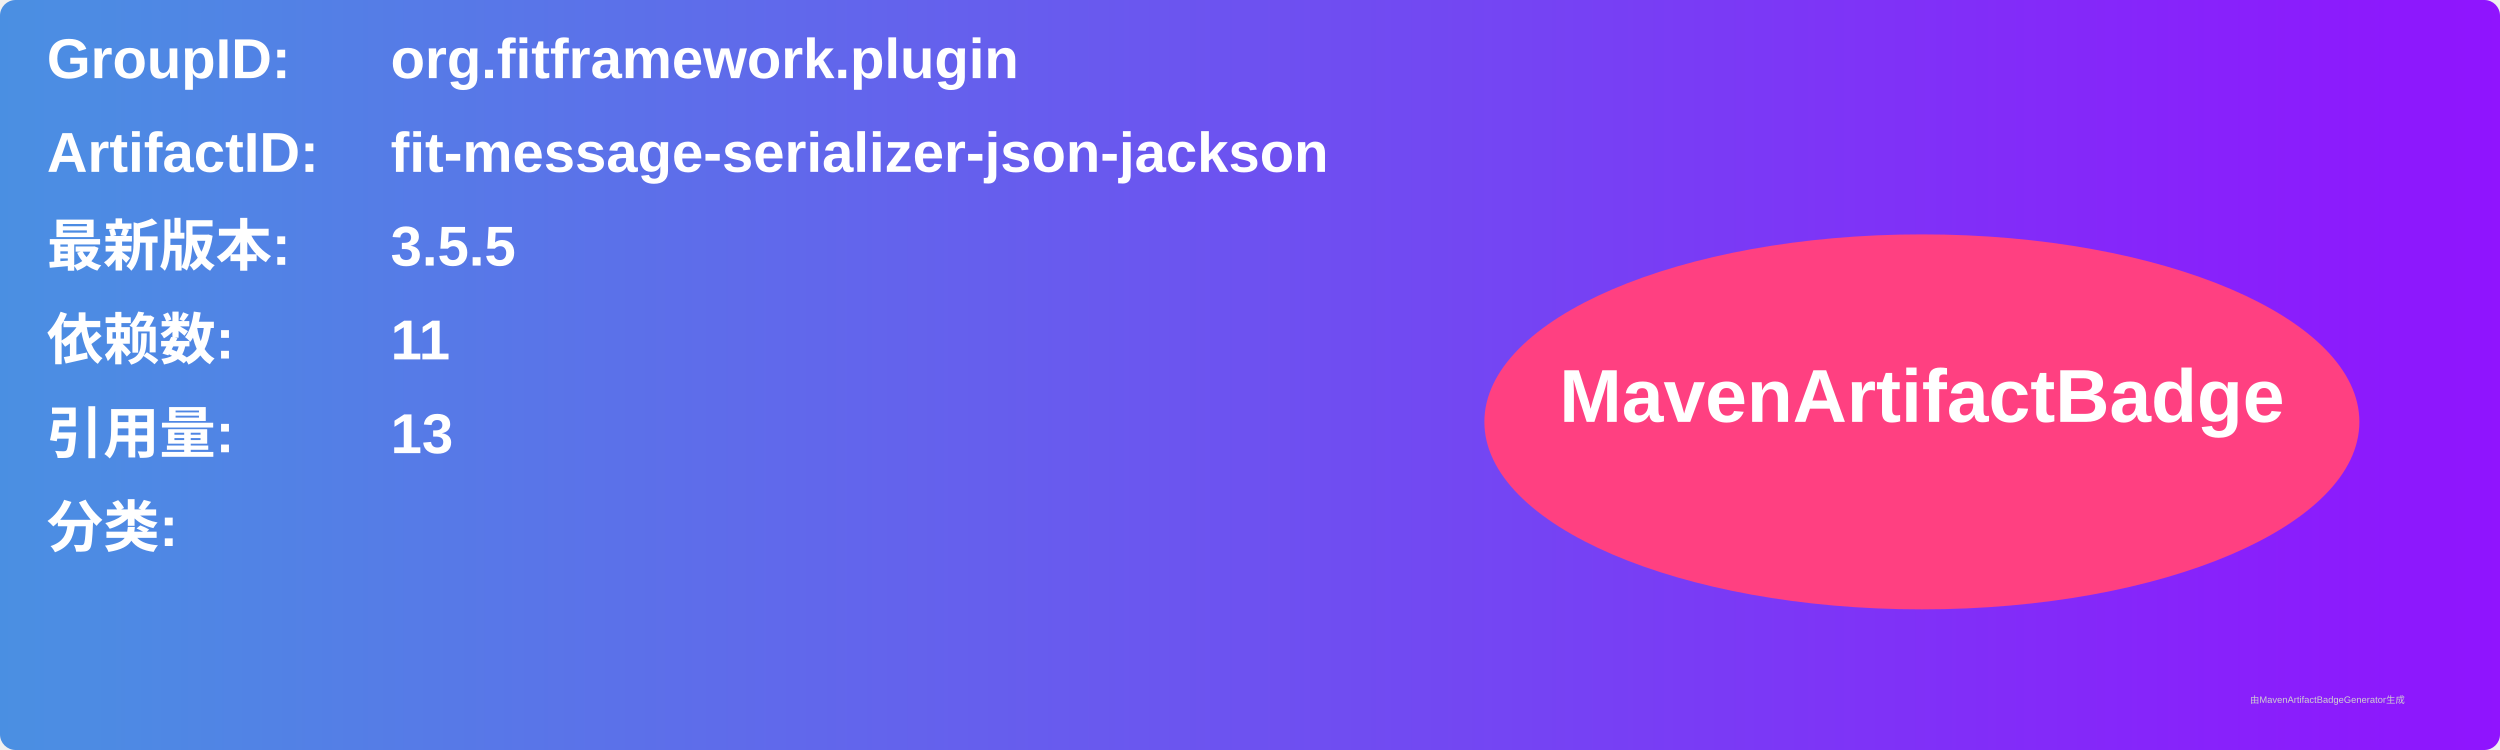
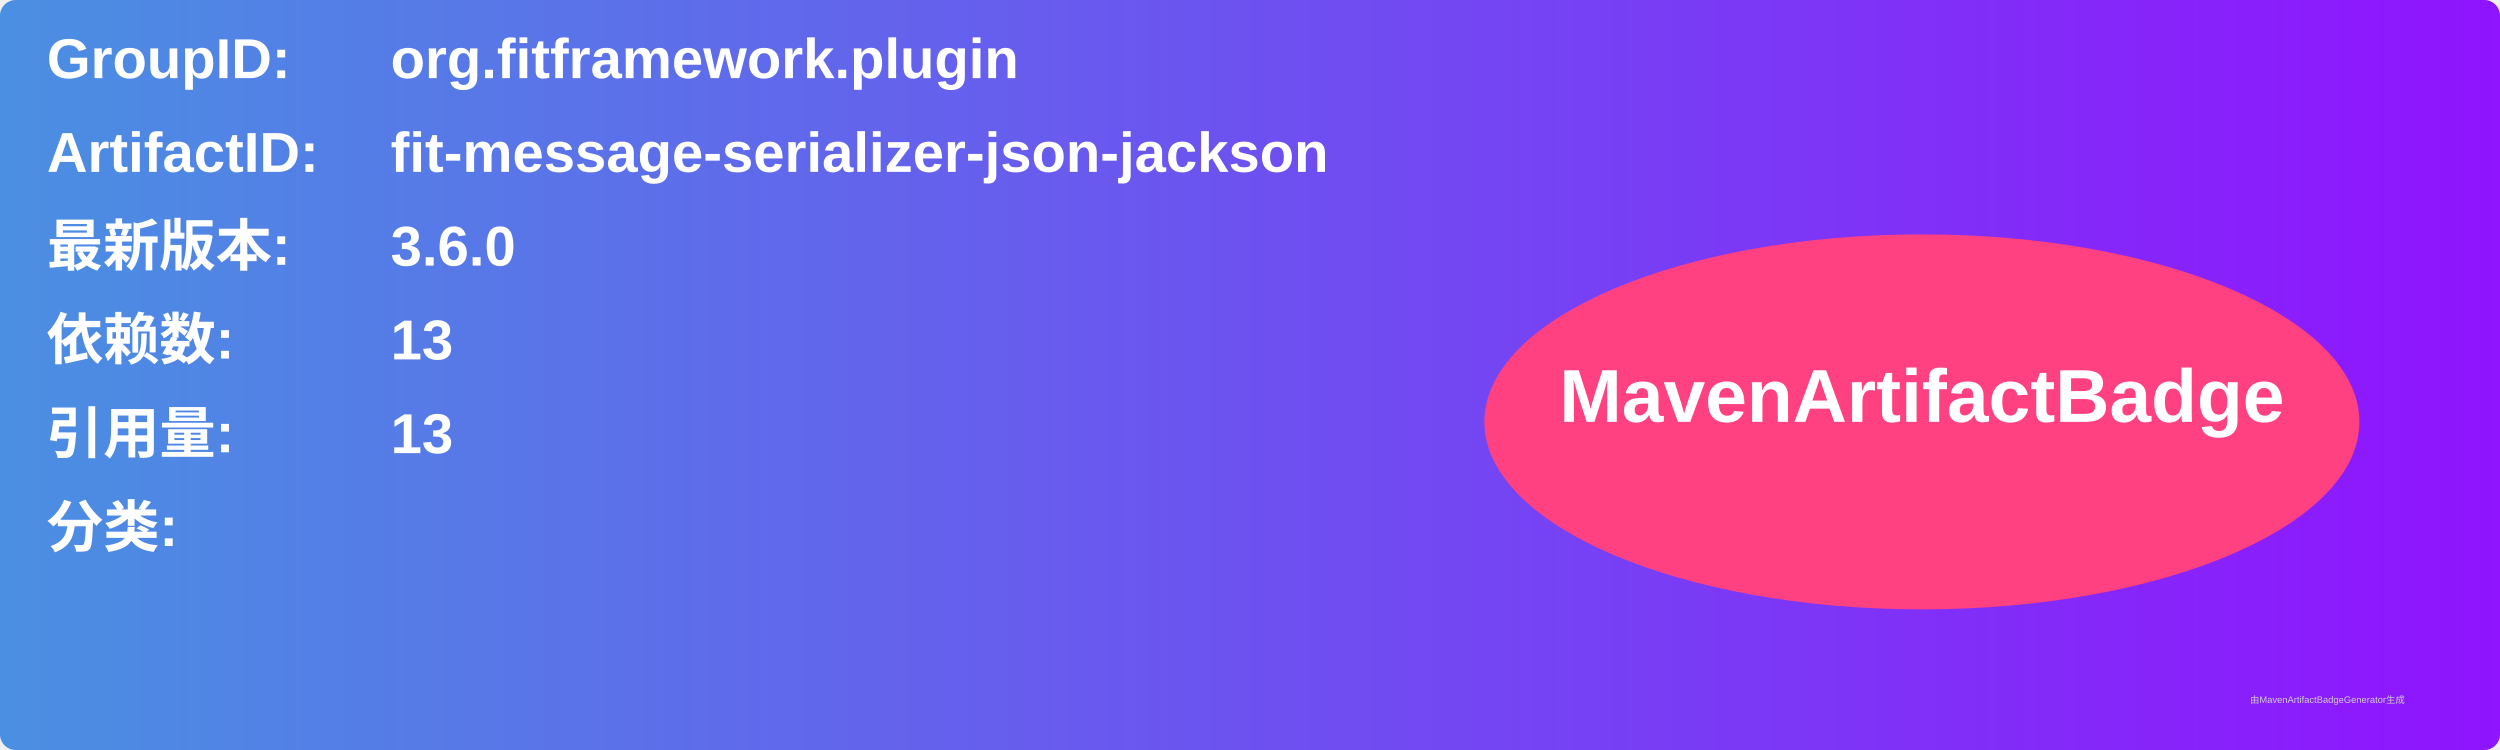
<svg xmlns="http://www.w3.org/2000/svg" width="800" height="240" viewBox="0 0 800 240">
  <linearGradient id="grad" x1="0%" y1="0%" x2="100%" y2="0%">
    <stop offset="0%" stop-color="#4a90e2" />
    <stop offset="100%" stop-color="#9013fe" />
  </linearGradient>
  <rect width="100%" height="100%" rx="5" ry="5" fill="url(#grad)" />
  <g transform="translate(15, 15)">
    <text x="0" y="10" font-family="Arial" font-size="18" fill="white" font-weight="bold" width="260">GroupID:</text>
    <text x="110" y="10" font-family="Arial" font-size="18" fill="white" font-weight="bold" width="460">org.fitframework.plugin</text>
    <text x="0" y="40" font-family="Arial" font-size="18" fill="white" font-weight="bold" width="260">ArtifactID:</text>
    <text x="110" y="40" font-family="Arial" font-size="18" fill="white" font-weight="bold" width="460">fit-message-serializer-json-jackson</text>
    <text x="0" y="70" font-family="Arial" font-size="18" fill="white" font-weight="bold">最新版本:</text>
    <text x="110" y="70" font-family="Arial" font-size="18" fill="white" font-weight="bold">
-       <tspan font-weight="bold">3.5.5</tspan>
+       <tspan font-weight="bold">3.6.0</tspan>
    </text>
    <text x="0" y="100" font-family="Arial" font-size="18" fill="white" font-weight="bold">依赖数: </text>
    <text x="110" y="100" font-family="Arial" font-size="18" fill="white">
-       <tspan font-weight="bold">11</tspan>
+       <tspan font-weight="bold">13</tspan>
    </text>
    <text x="0" y="130" font-family="Arial" font-size="18" fill="white" font-weight="bold">引用量: </text>
    <text x="110" y="130" font-family="Arial" font-size="18" fill="white">
      <tspan font-weight="bold">13</tspan>
    </text>
    <text x="0" y="160" font-family="Arial" font-size="18" fill="white" font-weight="bold">分类:</text>
    <text x="10" y="190" font-family="Arial" font-size="10" fill="white">
      <tspan font-weight="bold" />
    </text>
    <ellipse cx="600" cy="120" rx="140" ry="60" fill="#ff4081" />
    <text x="600" y="120" text-anchor="middle" font-family="Arial" font-size="24" fill="white" font-weight="bold">MavenArtifactBadge</text>
  </g>
  <text x="720" y="225" font-family="Arial" font-size="3" fill="#d0d0d0">由MavenArtifactBadgeGenerator生成</text>
</svg>
